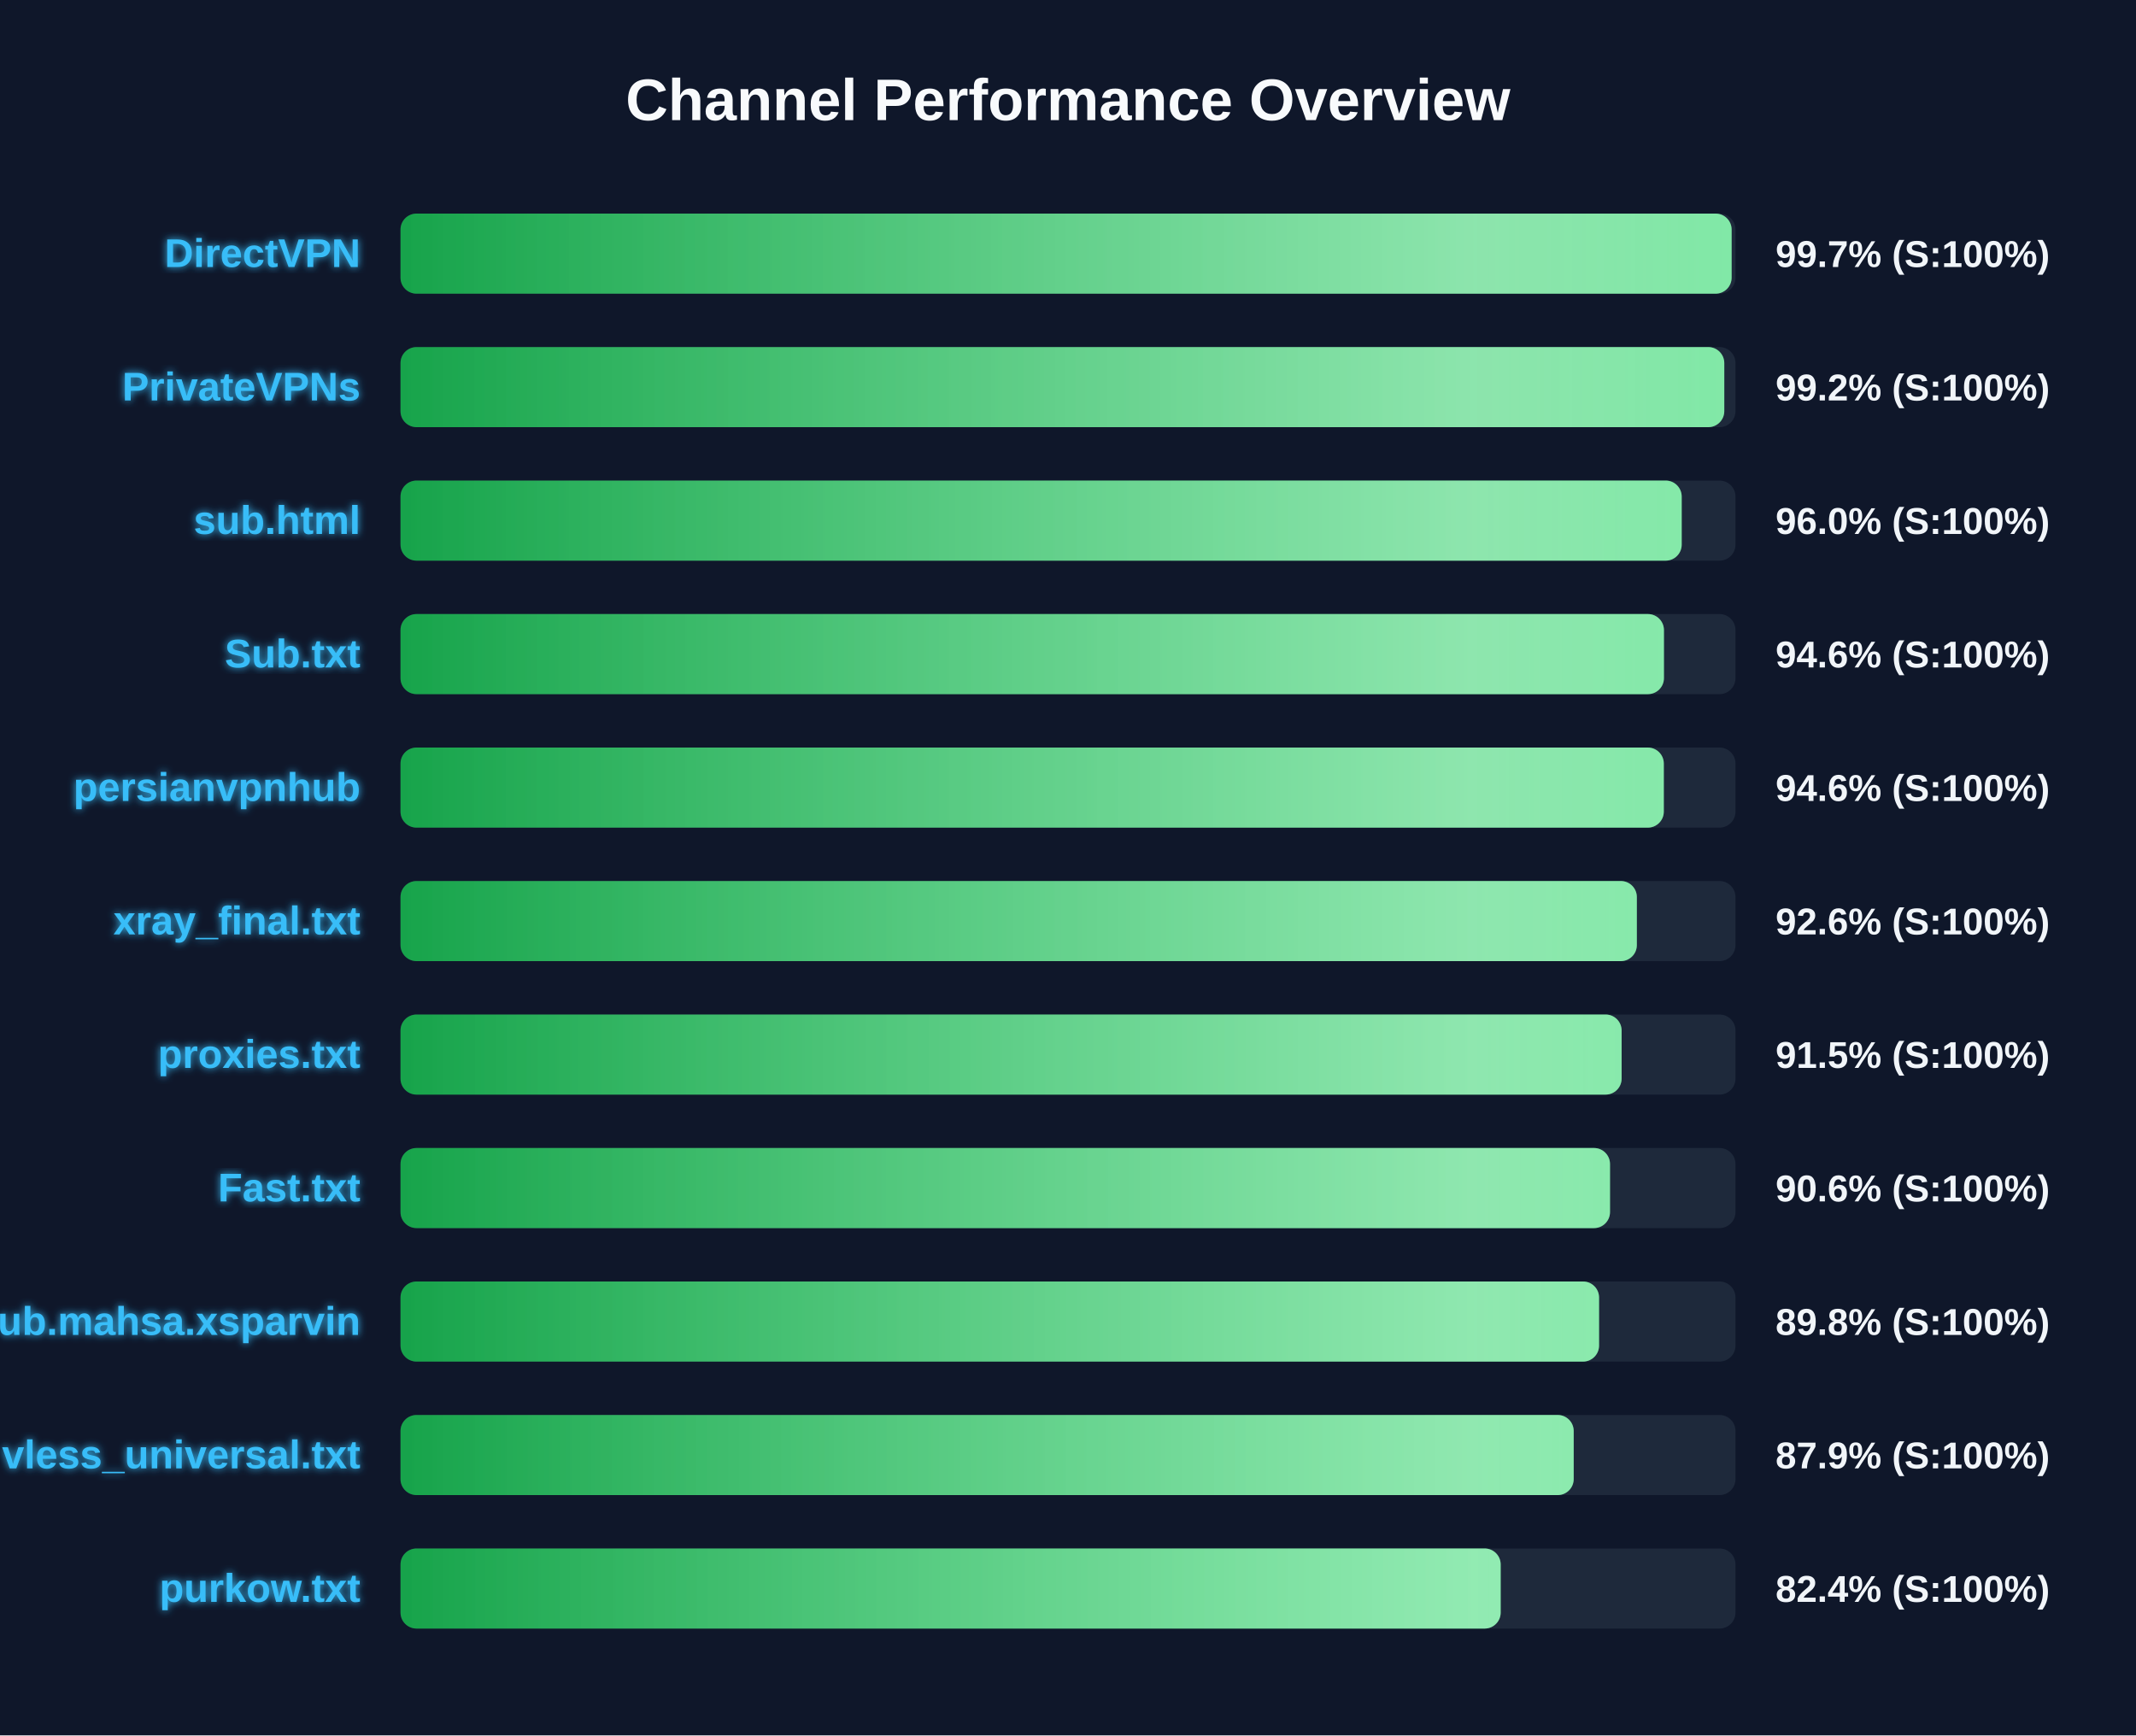
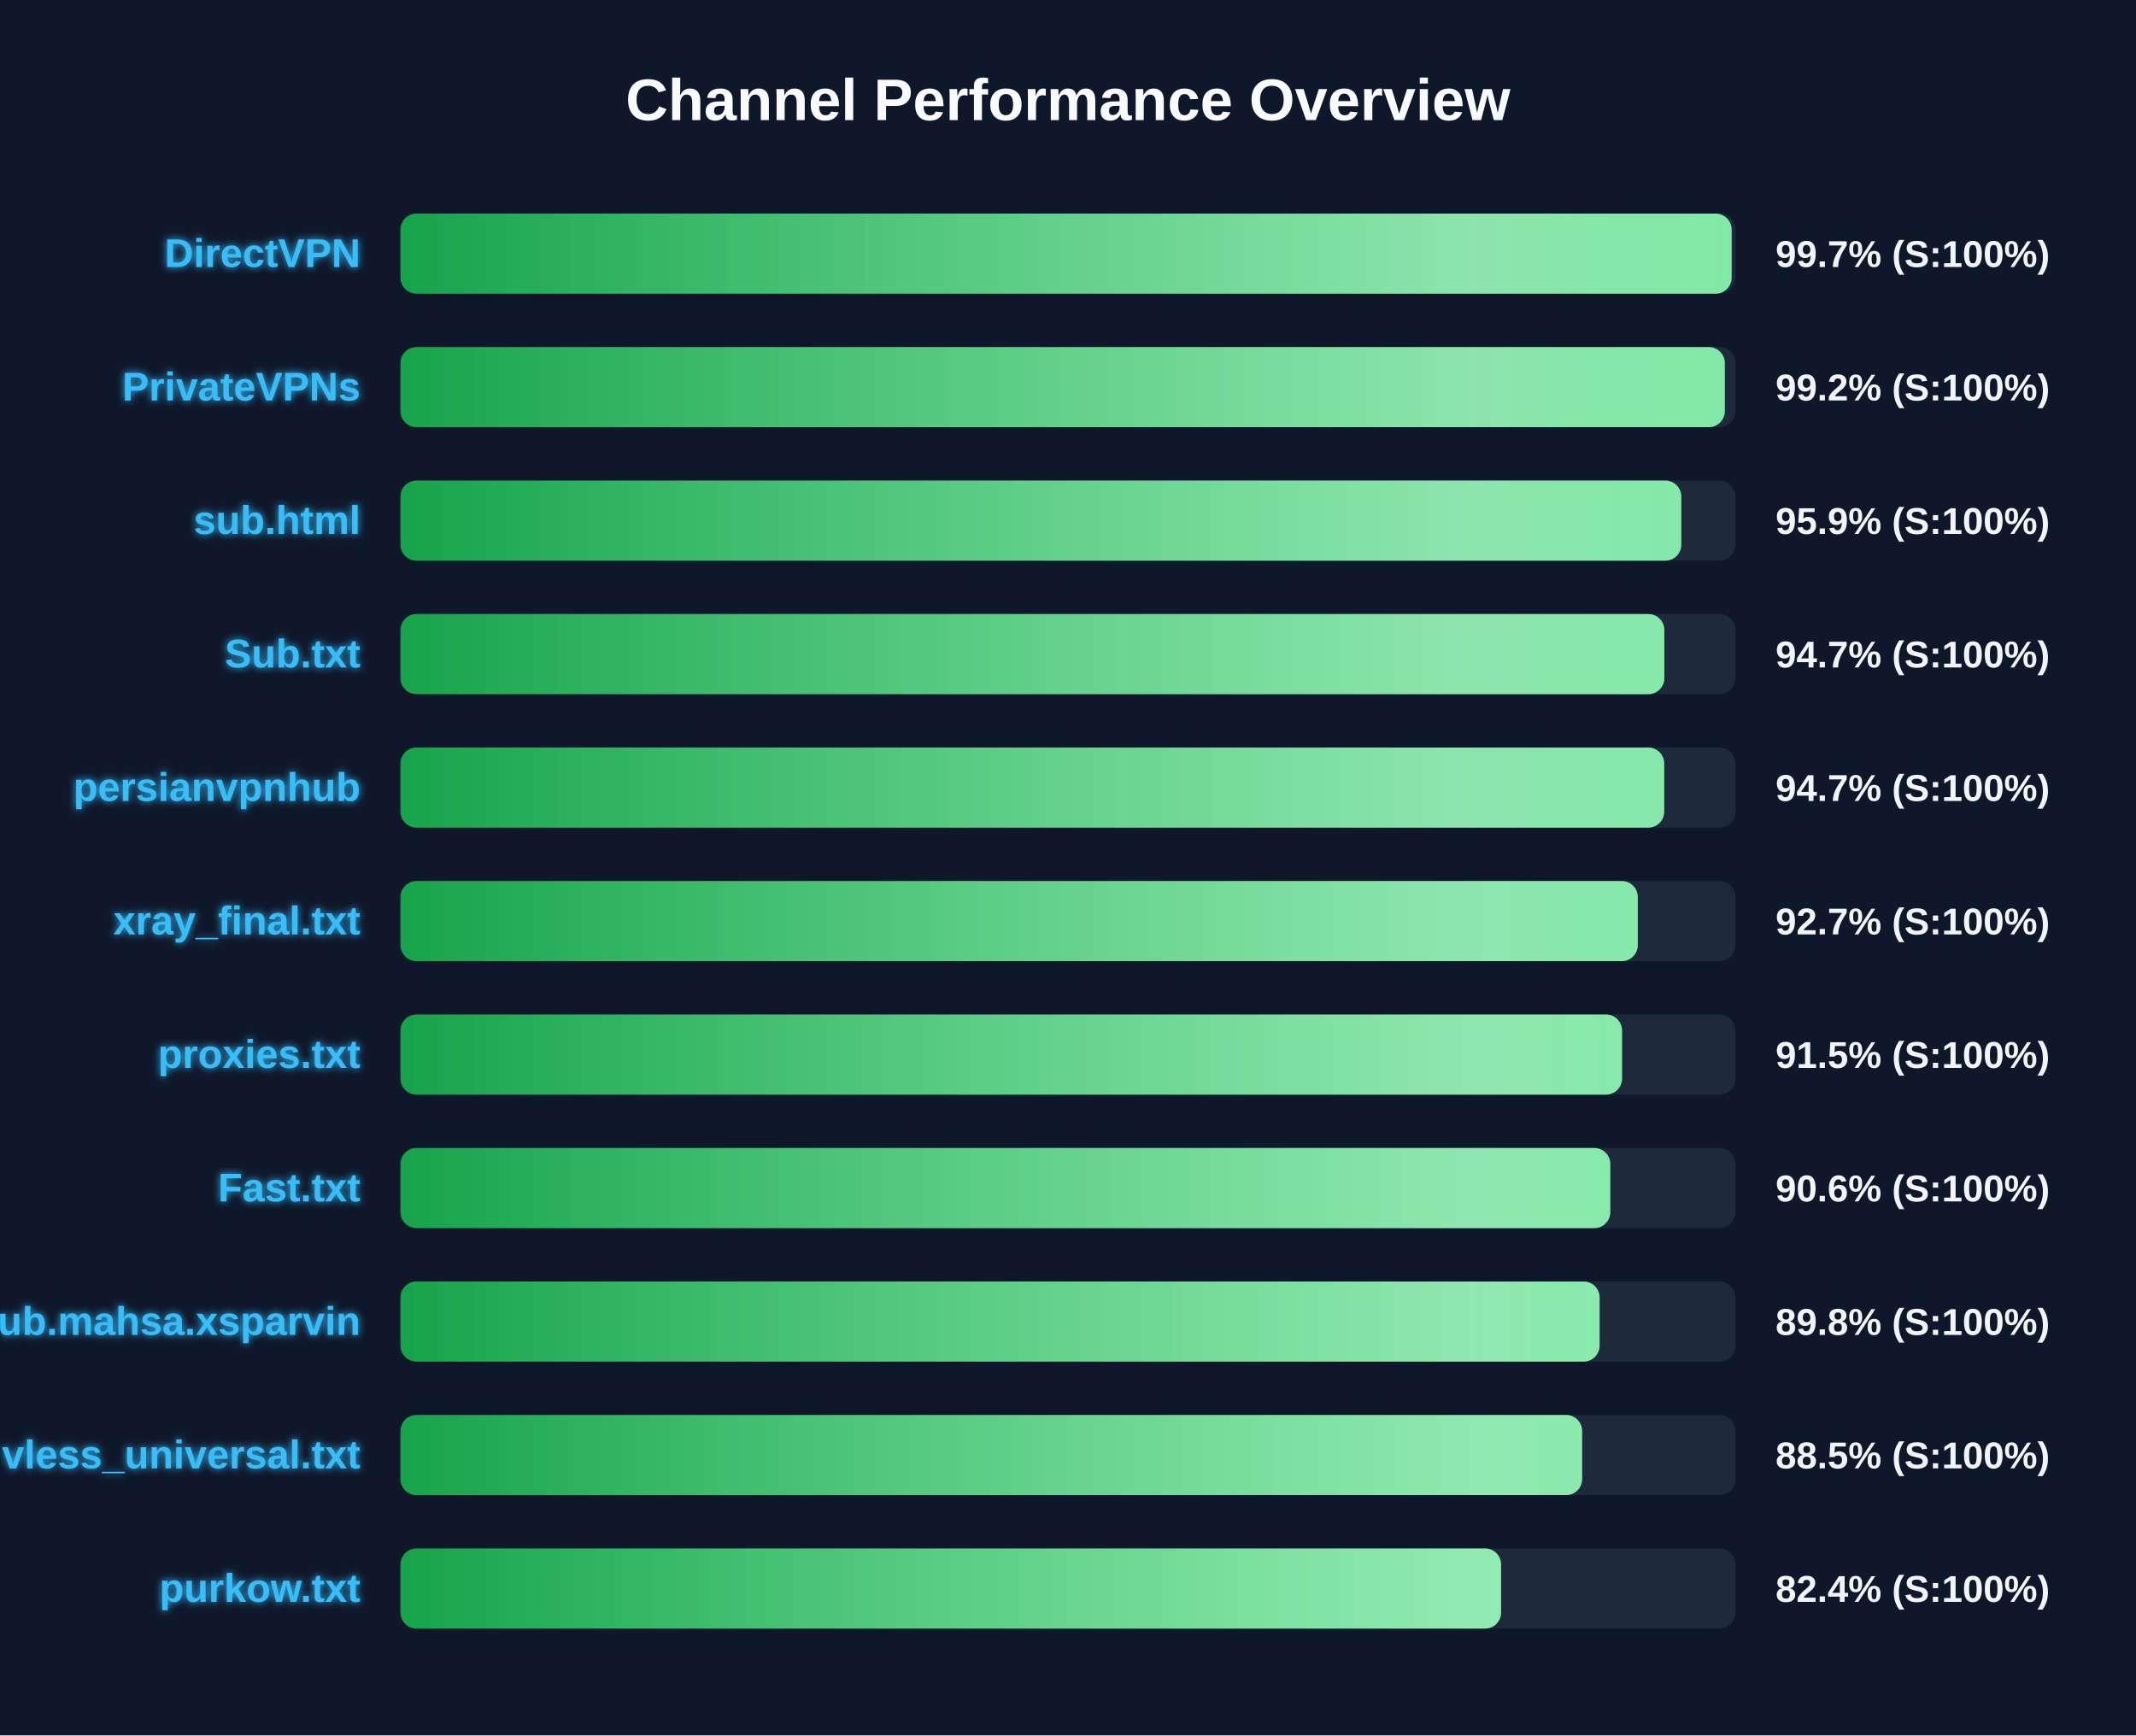
<svg xmlns="http://www.w3.org/2000/svg" width="800" height="650" version="1.1">
  <defs>
    <linearGradient id="grad-green" x1="0%" y1="0%" x2="100%" y2="0%">
      <stop offset="0%" stop-color="#16a34a" />
      <stop offset="100%" stop-color="#4ade80" />
    </linearGradient>
    <linearGradient id="grad-yellow" x1="0%" y1="0%" x2="100%" y2="0%">
      <stop offset="0%" stop-color="#ca8a04" />
      <stop offset="100%" stop-color="#fde047" />
    </linearGradient>
    <linearGradient id="grad-red" x1="0%" y1="0%" x2="100%" y2="0%">
      <stop offset="0%" stop-color="#dc2626" />
      <stop offset="100%" stop-color="#f87171" />
    </linearGradient>
    <linearGradient id="shimmer" x1="0%" y1="0%" x2="100%" y2="0%">
      <stop offset="0%" stop-color="rgba(255,255,255,0)" />
      <stop offset="50%" stop-color="rgba(255,255,255,0.4)" />
      <stop offset="100%" stop-color="rgba(255,255,255,0)" />
    </linearGradient>
    <filter id="glow" x="-20%" y="-20%" width="140%" height="140%">
      <feGaussianBlur stdDeviation="1.5" result="blur" />
      <feComposite in="SourceGraphic" in2="blur" operator="over" />
    </filter>
  </defs>
  <style>
        .bg-rect { fill: #0f172a; }
        .title { font: bold 22px 'Segoe UI', Arial, sans-serif; fill: #f8fafc; }
        .row { font: bold 15px 'Segoe UI', Arial, sans-serif; fill: #38bdf8; filter: url(#glow); }
        .score { font: bold 14px 'Segoe UI', Arial, sans-serif; fill: #f1f5f9; }
        @keyframes shimmer-anim {
            0% { transform: translateX(-100%); }
            100% { transform: translateX(200%); }
        }
        .shimmer-rect {
            animation: shimmer-anim 2.5s infinite linear;
        }
    </style>
  <rect width="100%" height="100%" class="bg-rect" />
  <text x="400" y="45" text-anchor="middle" class="title">Channel Performance Overview</text>
  <rect x="150" y="80" width="500" height="30" fill="#1e293b" rx="6" />
  <clipPath id="clip-0">
    <rect x="150" y="80" width="498.55" height="30" rx="6" />
  </clipPath>
  <rect x="150" y="80" width="498.55" height="30" fill="url(#grad-green)" rx="6" />
  <g clip-path="url(#clip-0)">
    <rect x="150" y="80" width="100%" height="30" fill="url(#shimmer)" class="shimmer-rect" />
  </g>
  <text x="135" y="100" text-anchor="end" class="row">DirectVPN</text>
  <text x="665" y="100" text-anchor="start" class="score">99.7% (S:100%)</text>
  <rect x="150" y="130" width="500" height="30" fill="#1e293b" rx="6" />
  <clipPath id="clip-1">
-     <rect x="150" y="130" width="495.8" height="30" rx="6" />
+     <rect x="150" y="130" width="496.0" height="30" rx="6" />
  </clipPath>
-   <rect x="150" y="130" width="495.8" height="30" fill="url(#grad-green)" rx="6" />
+   <rect x="150" y="130" width="496.0" height="30" fill="url(#grad-green)" rx="6" />
  <g clip-path="url(#clip-1)">
    <rect x="150" y="130" width="100%" height="30" fill="url(#shimmer)" class="shimmer-rect" />
  </g>
  <text x="135" y="150" text-anchor="end" class="row">PrivateVPNs</text>
  <text x="665" y="150" text-anchor="start" class="score">99.2% (S:100%)</text>
  <rect x="150" y="180" width="500" height="30" fill="#1e293b" rx="6" />
  <clipPath id="clip-2">
-     <rect x="150" y="180" width="479.85" height="30" rx="6" />
+     <rect x="150" y="180" width="479.7" height="30" rx="6" />
  </clipPath>
-   <rect x="150" y="180" width="479.85" height="30" fill="url(#grad-green)" rx="6" />
+   <rect x="150" y="180" width="479.7" height="30" fill="url(#grad-green)" rx="6" />
  <g clip-path="url(#clip-2)">
    <rect x="150" y="180" width="100%" height="30" fill="url(#shimmer)" class="shimmer-rect" />
  </g>
  <text x="135" y="200" text-anchor="end" class="row">sub.html</text>
-   <text x="665" y="200" text-anchor="start" class="score">96.0% (S:100%)</text>
+   <text x="665" y="200" text-anchor="start" class="score">95.9% (S:100%)</text>
  <rect x="150" y="230" width="500" height="30" fill="#1e293b" rx="6" />
  <clipPath id="clip-3">
-     <rect x="150" y="230" width="473.2" height="30" rx="6" />
+     <rect x="150" y="230" width="473.35" height="30" rx="6" />
  </clipPath>
-   <rect x="150" y="230" width="473.2" height="30" fill="url(#grad-green)" rx="6" />
+   <rect x="150" y="230" width="473.35" height="30" fill="url(#grad-green)" rx="6" />
  <g clip-path="url(#clip-3)">
    <rect x="150" y="230" width="100%" height="30" fill="url(#shimmer)" class="shimmer-rect" />
  </g>
  <text x="135" y="250" text-anchor="end" class="row">Sub.txt</text>
-   <text x="665" y="250" text-anchor="start" class="score">94.6% (S:100%)</text>
+   <text x="665" y="250" text-anchor="start" class="score">94.7% (S:100%)</text>
  <rect x="150" y="280" width="500" height="30" fill="#1e293b" rx="6" />
  <clipPath id="clip-4">
-     <rect x="150" y="280" width="473.15" height="30" rx="6" />
+     <rect x="150" y="280" width="473.3" height="30" rx="6" />
  </clipPath>
-   <rect x="150" y="280" width="473.15" height="30" fill="url(#grad-green)" rx="6" />
+   <rect x="150" y="280" width="473.3" height="30" fill="url(#grad-green)" rx="6" />
  <g clip-path="url(#clip-4)">
    <rect x="150" y="280" width="100%" height="30" fill="url(#shimmer)" class="shimmer-rect" />
  </g>
  <text x="135" y="300" text-anchor="end" class="row">persianvpnhub</text>
-   <text x="665" y="300" text-anchor="start" class="score">94.6% (S:100%)</text>
+   <text x="665" y="300" text-anchor="start" class="score">94.7% (S:100%)</text>
  <rect x="150" y="330" width="500" height="30" fill="#1e293b" rx="6" />
  <clipPath id="clip-5">
-     <rect x="150" y="330" width="463.05" height="30" rx="6" />
+     <rect x="150" y="330" width="463.4" height="30" rx="6" />
  </clipPath>
-   <rect x="150" y="330" width="463.05" height="30" fill="url(#grad-green)" rx="6" />
+   <rect x="150" y="330" width="463.4" height="30" fill="url(#grad-green)" rx="6" />
  <g clip-path="url(#clip-5)">
    <rect x="150" y="330" width="100%" height="30" fill="url(#shimmer)" class="shimmer-rect" />
  </g>
  <text x="135" y="350" text-anchor="end" class="row">xray_final.txt</text>
-   <text x="665" y="350" text-anchor="start" class="score">92.6% (S:100%)</text>
+   <text x="665" y="350" text-anchor="start" class="score">92.7% (S:100%)</text>
  <rect x="150" y="380" width="500" height="30" fill="#1e293b" rx="6" />
  <clipPath id="clip-6">
-     <rect x="150" y="380" width="457.35" height="30" rx="6" />
+     <rect x="150" y="380" width="457.5" height="30" rx="6" />
  </clipPath>
-   <rect x="150" y="380" width="457.35" height="30" fill="url(#grad-green)" rx="6" />
+   <rect x="150" y="380" width="457.5" height="30" fill="url(#grad-green)" rx="6" />
  <g clip-path="url(#clip-6)">
    <rect x="150" y="380" width="100%" height="30" fill="url(#shimmer)" class="shimmer-rect" />
  </g>
  <text x="135" y="400" text-anchor="end" class="row">proxies.txt</text>
  <text x="665" y="400" text-anchor="start" class="score">91.5% (S:100%)</text>
  <rect x="150" y="430" width="500" height="30" fill="#1e293b" rx="6" />
  <clipPath id="clip-7">
-     <rect x="150" y="430" width="453.0" height="30" rx="6" />
+     <rect x="150" y="430" width="453.1" height="30" rx="6" />
  </clipPath>
-   <rect x="150" y="430" width="453.0" height="30" fill="url(#grad-green)" rx="6" />
+   <rect x="150" y="430" width="453.1" height="30" fill="url(#grad-green)" rx="6" />
  <g clip-path="url(#clip-7)">
    <rect x="150" y="430" width="100%" height="30" fill="url(#shimmer)" class="shimmer-rect" />
  </g>
  <text x="135" y="450" text-anchor="end" class="row">Fast.txt</text>
  <text x="665" y="450" text-anchor="start" class="score">90.6% (S:100%)</text>
  <rect x="150" y="480" width="500" height="30" fill="#1e293b" rx="6" />
  <clipPath id="clip-8">
-     <rect x="150" y="480" width="448.9" height="30" rx="6" />
+     <rect x="150" y="480" width="449.1" height="30" rx="6" />
  </clipPath>
-   <rect x="150" y="480" width="448.9" height="30" fill="url(#grad-green)" rx="6" />
+   <rect x="150" y="480" width="449.1" height="30" fill="url(#grad-green)" rx="6" />
  <g clip-path="url(#clip-8)">
    <rect x="150" y="480" width="100%" height="30" fill="url(#shimmer)" class="shimmer-rect" />
  </g>
  <text x="135" y="500" text-anchor="end" class="row">Sub.mahsa.xsparvin</text>
  <text x="665" y="500" text-anchor="start" class="score">89.8% (S:100%)</text>
  <rect x="150" y="530" width="500" height="30" fill="#1e293b" rx="6" />
  <clipPath id="clip-9">
-     <rect x="150" y="530" width="439.4" height="30" rx="6" />
+     <rect x="150" y="530" width="442.55" height="30" rx="6" />
  </clipPath>
-   <rect x="150" y="530" width="439.4" height="30" fill="url(#grad-green)" rx="6" />
+   <rect x="150" y="530" width="442.55" height="30" fill="url(#grad-green)" rx="6" />
  <g clip-path="url(#clip-9)">
    <rect x="150" y="530" width="100%" height="30" fill="url(#shimmer)" class="shimmer-rect" />
  </g>
  <text x="135" y="550" text-anchor="end" class="row">vless_universal.txt</text>
-   <text x="665" y="550" text-anchor="start" class="score">87.9% (S:100%)</text>
+   <text x="665" y="550" text-anchor="start" class="score">88.5% (S:100%)</text>
  <rect x="150" y="580" width="500" height="30" fill="#1e293b" rx="6" />
  <clipPath id="clip-10">
-     <rect x="150" y="580" width="412.05" height="30" rx="6" />
+     <rect x="150" y="580" width="412.2" height="30" rx="6" />
  </clipPath>
-   <rect x="150" y="580" width="412.05" height="30" fill="url(#grad-green)" rx="6" />
+   <rect x="150" y="580" width="412.2" height="30" fill="url(#grad-green)" rx="6" />
  <g clip-path="url(#clip-10)">
    <rect x="150" y="580" width="100%" height="30" fill="url(#shimmer)" class="shimmer-rect" />
  </g>
  <text x="135" y="600" text-anchor="end" class="row">purkow.txt</text>
  <text x="665" y="600" text-anchor="start" class="score">82.4% (S:100%)</text>
</svg>
